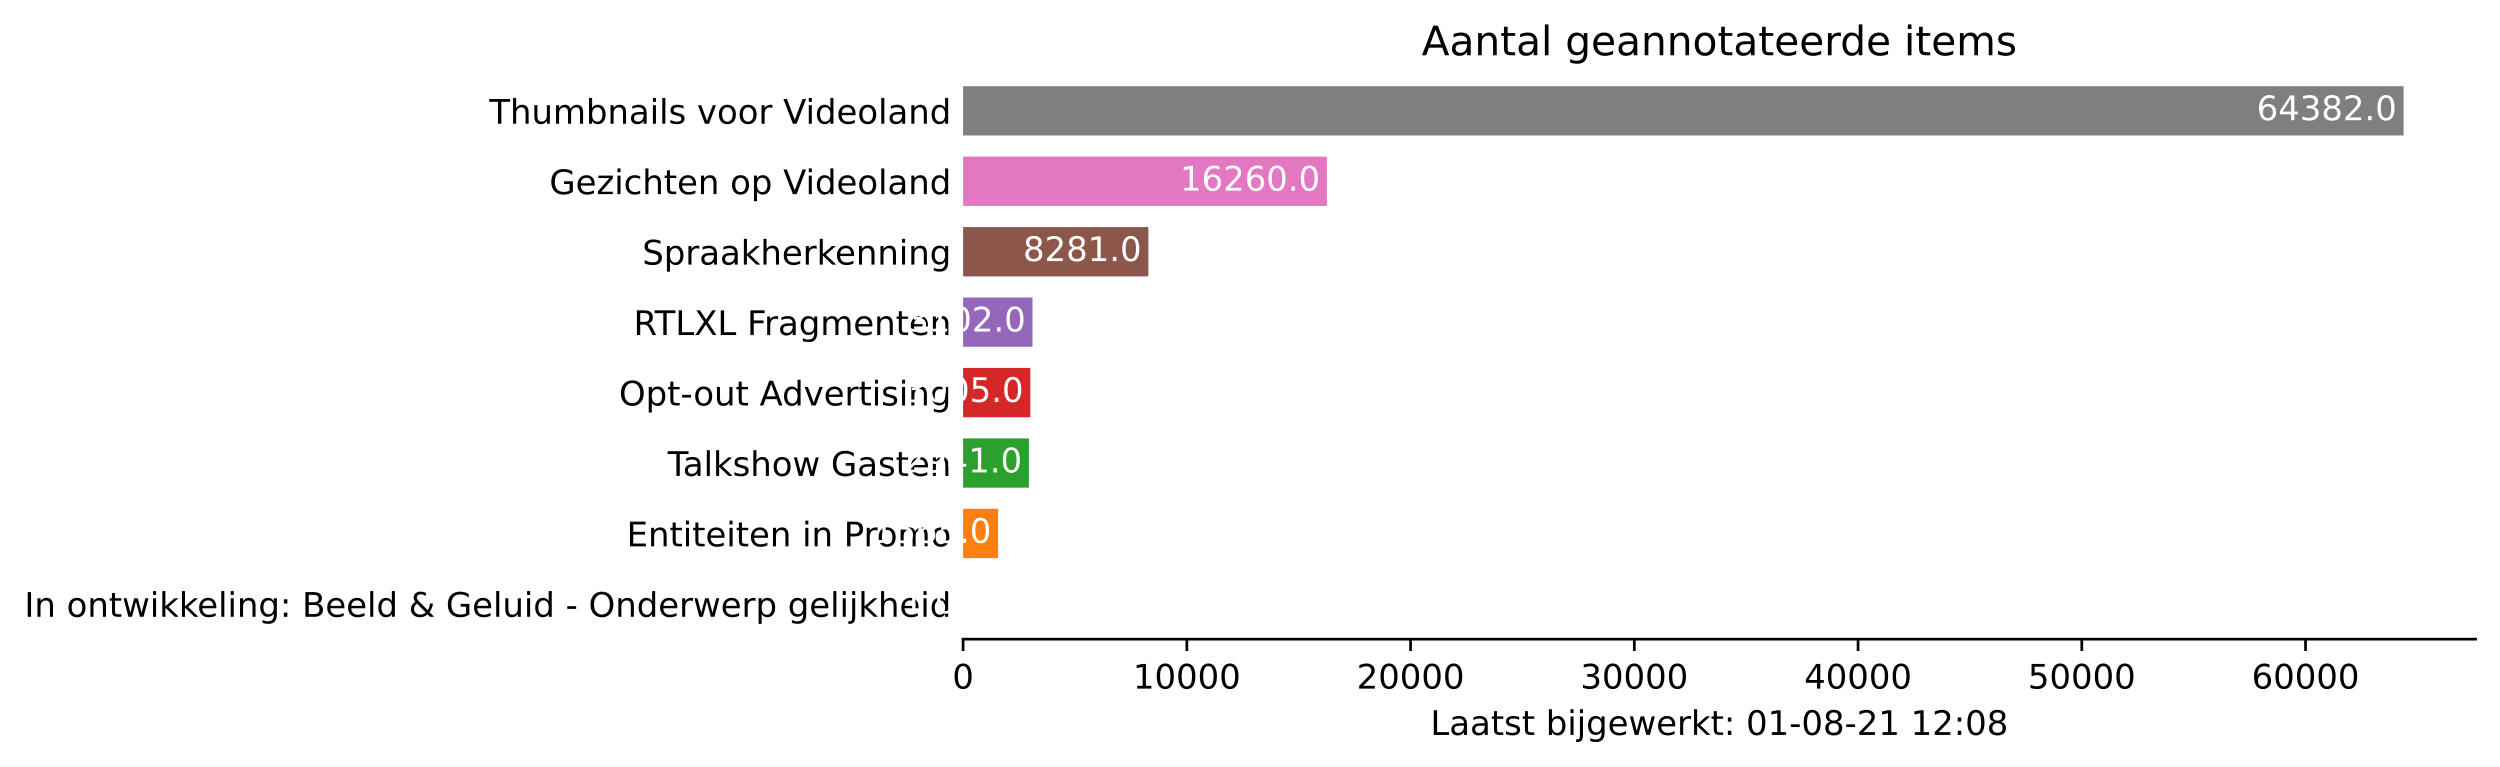
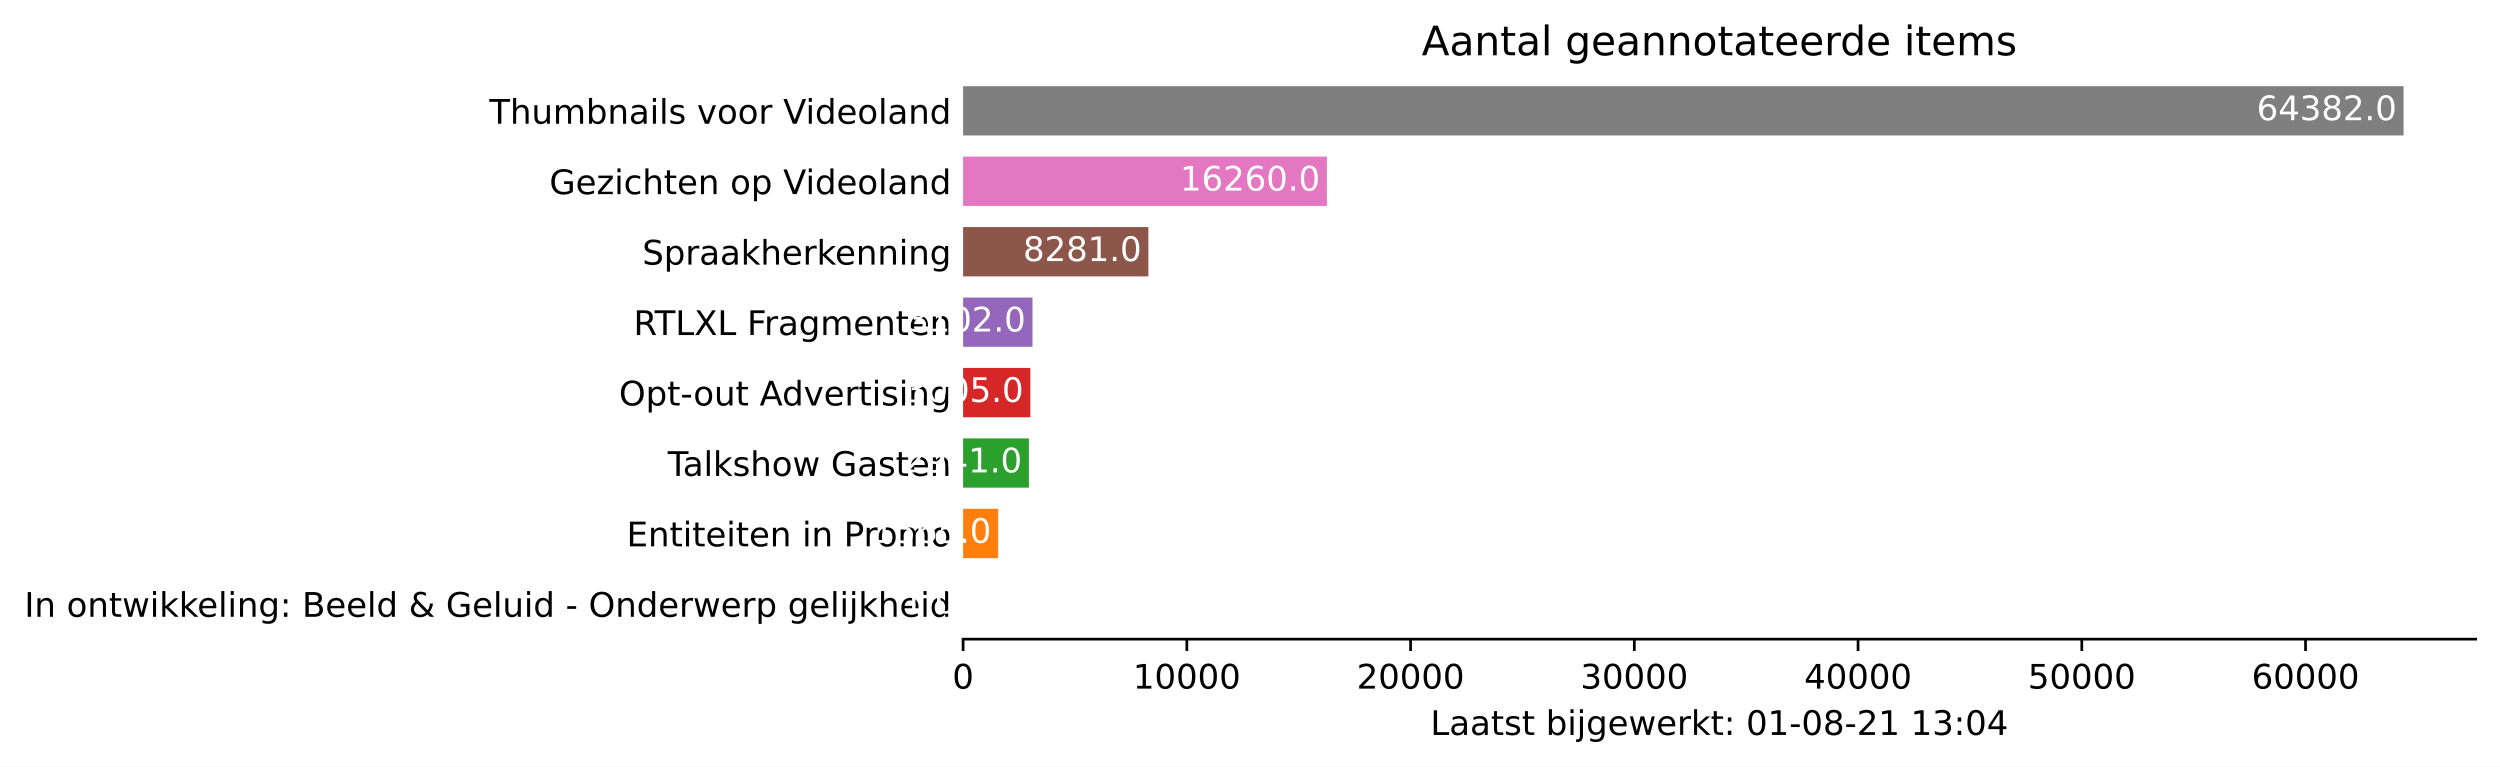
<svg xmlns="http://www.w3.org/2000/svg" xmlns:xlink="http://www.w3.org/1999/xlink" height="226.194pt" version="1.1" viewBox="0 0 737.85 226.194" width="737.85pt">
  <defs>
    <style type="text/css">*{stroke-linecap:butt;stroke-linejoin:round;}</style>
  </defs>
  <g id="figure_1">
    <g id="patch_1">
      <path d="M 0 226.194  L 737.85 226.194  L 737.85 0  L 0 0  z " style="fill:#ffffff;" />
    </g>
    <g id="axes_1">
      <g id="patch_2">
        <path d="M 284.25 188.638  L 730.65 188.638  L 730.65 22.318  L 284.25 22.318  z " style="fill:#ffffff;" />
      </g>
      <g id="patch_3">
-         <path clip-path="url(#p25b340bbda)" d="M 284.25 185.52  L 284.257 185.52  L 284.257 170.967  L 284.25 170.967  z " style="fill:#1f77b4;" />
+         <path clip-path="url(#pe5e21122a7)" d="M 284.25 185.52  L 284.257 185.52  L 284.257 170.967  L 284.25 170.967  z " style="fill:#1f77b4;" />
      </g>
      <g id="patch_4">
-         <path clip-path="url(#p25b340bbda)" d="M 284.25 164.73  L 294.584 164.73  L 294.584 150.177  L 284.25 150.177  z " style="fill:#ff7f0e;" />
+         <path clip-path="url(#pe5e21122a7)" d="M 284.25 164.73  L 294.584 164.73  L 294.584 150.177  L 284.25 150.177  z " style="fill:#ff7f0e;" />
      </g>
      <g id="patch_5">
-         <path clip-path="url(#p25b340bbda)" d="M 284.25 143.94  L 303.671 143.94  L 303.671 129.387  L 284.25 129.387  z " style="fill:#2ca02c;" />
+         <path clip-path="url(#pe5e21122a7)" d="M 284.25 143.94  L 303.671 143.94  L 303.671 129.387  L 284.25 129.387  z " style="fill:#2ca02c;" />
      </g>
      <g id="patch_6">
-         <path clip-path="url(#p25b340bbda)" d="M 284.25 123.15  L 304.093 123.15  L 304.093 108.597  L 284.25 108.597  z " style="fill:#d62728;" />
+         <path clip-path="url(#pe5e21122a7)" d="M 284.25 123.15  L 304.093 123.15  L 304.093 108.597  L 284.25 108.597  z " style="fill:#d62728;" />
      </g>
      <g id="patch_7">
-         <path clip-path="url(#p25b340bbda)" d="M 284.25 102.36  L 304.734 102.36  L 304.734 87.807  L 284.25 87.807  z " style="fill:#9467bd;" />
+         <path clip-path="url(#pe5e21122a7)" d="M 284.25 102.36  L 304.734 102.36  L 304.734 87.807  L 284.25 87.807  z " style="fill:#9467bd;" />
      </g>
      <g id="patch_8">
-         <path clip-path="url(#p25b340bbda)" d="M 284.25 81.57  L 338.933 81.57  L 338.933 67.017  L 284.25 67.017  z " style="fill:#8c564b;" />
+         <path clip-path="url(#pe5e21122a7)" d="M 284.25 81.57  L 338.933 81.57  L 338.933 67.017  L 284.25 67.017  z " style="fill:#8c564b;" />
      </g>
      <g id="patch_9">
-         <path clip-path="url(#p25b340bbda)" d="M 284.25 60.78  L 391.622 60.78  L 391.622 46.227  L 284.25 46.227  z " style="fill:#e377c2;" />
+         <path clip-path="url(#pe5e21122a7)" d="M 284.25 60.78  L 391.622 60.78  L 391.622 46.227  L 284.25 46.227  z " style="fill:#e377c2;" />
      </g>
      <g id="patch_10">
-         <path clip-path="url(#p25b340bbda)" d="M 284.25 39.99  L 709.393 39.99  L 709.393 25.437  L 284.25 25.437  z " style="fill:#7f7f7f;" />
+         <path clip-path="url(#pe5e21122a7)" d="M 284.25 39.99  L 709.393 39.99  L 709.393 25.437  L 284.25 25.437  z " style="fill:#7f7f7f;" />
      </g>
      <g id="matplotlib.axis_1">
        <g id="xtick_1">
          <g id="line2d_1">
            <defs>
-               <path d="M 0 0  L 0 3.5  " id="mffc48b42b0" style="stroke:#000000;stroke-width:0.8;" />
+               <path d="M 0 0  L 0 3.5  " id="m452750d506" style="stroke:#000000;stroke-width:0.8;" />
            </defs>
            <g>
-               <use style="stroke:#000000;stroke-width:0.8;" x="284.25" xlink:href="#mffc48b42b0" y="188.638" />
+               <use style="stroke:#000000;stroke-width:0.8;" x="284.25" xlink:href="#m452750d506" y="188.638" />
            </g>
          </g>
          <g id="text_1">
            <g transform="translate(281.0688 203.2366)scale(0.1 -0.1)">
              <defs>
                <path d="M 2034 4250  Q 1547 4250 1301 3770  Q 1056 3291 1056 2328  Q 1056 1369 1301 889  Q 1547 409 2034 409  Q 2525 409 2770 889  Q 3016 1369 3016 2328  Q 3016 3291 2770 3770  Q 2525 4250 2034 4250  z M 2034 4750  Q 2819 4750 3233 4129  Q 3647 3509 3647 2328  Q 3647 1150 3233 529  Q 2819 -91 2034 -91  Q 1250 -91 836 529  Q 422 1150 422 2328  Q 422 3509 836 4129  Q 1250 4750 2034 4750  z " id="DejaVuSans-30" transform="scale(0.015625)" />
              </defs>
              <use xlink:href="#DejaVuSans-30" />
            </g>
          </g>
        </g>
        <g id="xtick_2">
          <g id="line2d_2">
            <g>
-               <use style="stroke:#000000;stroke-width:0.8;" x="350.284" xlink:href="#mffc48b42b0" y="188.638" />
+               <use style="stroke:#000000;stroke-width:0.8;" x="350.284" xlink:href="#m452750d506" y="188.638" />
            </g>
          </g>
          <g id="text_2">
            <g transform="translate(334.3782 203.2366)scale(0.1 -0.1)">
              <defs>
                <path d="M 794 531  L 1825 531  L 1825 4091  L 703 3866  L 703 4441  L 1819 4666  L 2450 4666  L 2450 531  L 3481 531  L 3481 0  L 794 0  L 794 531  z " id="DejaVuSans-31" transform="scale(0.015625)" />
              </defs>
              <use xlink:href="#DejaVuSans-31" />
              <use x="63.623" xlink:href="#DejaVuSans-30" />
              <use x="127.246" xlink:href="#DejaVuSans-30" />
              <use x="190.869" xlink:href="#DejaVuSans-30" />
              <use x="254.492" xlink:href="#DejaVuSans-30" />
            </g>
          </g>
        </g>
        <g id="xtick_3">
          <g id="line2d_3">
            <g>
-               <use style="stroke:#000000;stroke-width:0.8;" x="416.319" xlink:href="#mffc48b42b0" y="188.638" />
+               <use style="stroke:#000000;stroke-width:0.8;" x="416.319" xlink:href="#m452750d506" y="188.638" />
            </g>
          </g>
          <g id="text_3">
            <g transform="translate(400.4126 203.2366)scale(0.1 -0.1)">
              <defs>
                <path d="M 1228 531  L 3431 531  L 3431 0  L 469 0  L 469 531  Q 828 903 1448 1529  Q 2069 2156 2228 2338  Q 2531 2678 2651 2914  Q 2772 3150 2772 3378  Q 2772 3750 2511 3984  Q 2250 4219 1831 4219  Q 1534 4219 1204 4116  Q 875 4013 500 3803  L 500 4441  Q 881 4594 1212 4672  Q 1544 4750 1819 4750  Q 2544 4750 2975 4387  Q 3406 4025 3406 3419  Q 3406 3131 3298 2873  Q 3191 2616 2906 2266  Q 2828 2175 2409 1742  Q 1991 1309 1228 531  z " id="DejaVuSans-32" transform="scale(0.015625)" />
              </defs>
              <use xlink:href="#DejaVuSans-32" />
              <use x="63.623" xlink:href="#DejaVuSans-30" />
              <use x="127.246" xlink:href="#DejaVuSans-30" />
              <use x="190.869" xlink:href="#DejaVuSans-30" />
              <use x="254.492" xlink:href="#DejaVuSans-30" />
            </g>
          </g>
        </g>
        <g id="xtick_4">
          <g id="line2d_4">
            <g>
-               <use style="stroke:#000000;stroke-width:0.8;" x="482.353" xlink:href="#mffc48b42b0" y="188.638" />
+               <use style="stroke:#000000;stroke-width:0.8;" x="482.353" xlink:href="#m452750d506" y="188.638" />
            </g>
          </g>
          <g id="text_4">
            <g transform="translate(466.447 203.2366)scale(0.1 -0.1)">
              <defs>
                <path d="M 2597 2516  Q 3050 2419 3304 2112  Q 3559 1806 3559 1356  Q 3559 666 3084 287  Q 2609 -91 1734 -91  Q 1441 -91 1130 -33  Q 819 25 488 141  L 488 750  Q 750 597 1062 519  Q 1375 441 1716 441  Q 2309 441 2620 675  Q 2931 909 2931 1356  Q 2931 1769 2642 2001  Q 2353 2234 1838 2234  L 1294 2234  L 1294 2753  L 1863 2753  Q 2328 2753 2575 2939  Q 2822 3125 2822 3475  Q 2822 3834 2567 4026  Q 2313 4219 1838 4219  Q 1578 4219 1281 4162  Q 984 4106 628 3988  L 628 4550  Q 988 4650 1302 4700  Q 1616 4750 1894 4750  Q 2613 4750 3031 4423  Q 3450 4097 3450 3541  Q 3450 3153 3228 2886  Q 3006 2619 2597 2516  z " id="DejaVuSans-33" transform="scale(0.015625)" />
              </defs>
              <use xlink:href="#DejaVuSans-33" />
              <use x="63.623" xlink:href="#DejaVuSans-30" />
              <use x="127.246" xlink:href="#DejaVuSans-30" />
              <use x="190.869" xlink:href="#DejaVuSans-30" />
              <use x="254.492" xlink:href="#DejaVuSans-30" />
            </g>
          </g>
        </g>
        <g id="xtick_5">
          <g id="line2d_5">
            <g>
-               <use style="stroke:#000000;stroke-width:0.8;" x="548.388" xlink:href="#mffc48b42b0" y="188.638" />
+               <use style="stroke:#000000;stroke-width:0.8;" x="548.388" xlink:href="#m452750d506" y="188.638" />
            </g>
          </g>
          <g id="text_5">
            <g transform="translate(532.4815 203.2366)scale(0.1 -0.1)">
              <defs>
                <path d="M 2419 4116  L 825 1625  L 2419 1625  L 2419 4116  z M 2253 4666  L 3047 4666  L 3047 1625  L 3713 1625  L 3713 1100  L 3047 1100  L 3047 0  L 2419 0  L 2419 1100  L 313 1100  L 313 1709  L 2253 4666  z " id="DejaVuSans-34" transform="scale(0.015625)" />
              </defs>
              <use xlink:href="#DejaVuSans-34" />
              <use x="63.623" xlink:href="#DejaVuSans-30" />
              <use x="127.246" xlink:href="#DejaVuSans-30" />
              <use x="190.869" xlink:href="#DejaVuSans-30" />
              <use x="254.492" xlink:href="#DejaVuSans-30" />
            </g>
          </g>
        </g>
        <g id="xtick_6">
          <g id="line2d_6">
            <g>
-               <use style="stroke:#000000;stroke-width:0.8;" x="614.422" xlink:href="#mffc48b42b0" y="188.638" />
+               <use style="stroke:#000000;stroke-width:0.8;" x="614.422" xlink:href="#m452750d506" y="188.638" />
            </g>
          </g>
          <g id="text_6">
            <g transform="translate(598.5159 203.2366)scale(0.1 -0.1)">
              <defs>
                <path d="M 691 4666  L 3169 4666  L 3169 4134  L 1269 4134  L 1269 2991  Q 1406 3038 1543 3061  Q 1681 3084 1819 3084  Q 2600 3084 3056 2656  Q 3513 2228 3513 1497  Q 3513 744 3044 326  Q 2575 -91 1722 -91  Q 1428 -91 1123 -41  Q 819 9 494 109  L 494 744  Q 775 591 1075 516  Q 1375 441 1709 441  Q 2250 441 2565 725  Q 2881 1009 2881 1497  Q 2881 1984 2565 2268  Q 2250 2553 1709 2553  Q 1456 2553 1204 2497  Q 953 2441 691 2322  L 691 4666  z " id="DejaVuSans-35" transform="scale(0.015625)" />
              </defs>
              <use xlink:href="#DejaVuSans-35" />
              <use x="63.623" xlink:href="#DejaVuSans-30" />
              <use x="127.246" xlink:href="#DejaVuSans-30" />
              <use x="190.869" xlink:href="#DejaVuSans-30" />
              <use x="254.492" xlink:href="#DejaVuSans-30" />
            </g>
          </g>
        </g>
        <g id="xtick_7">
          <g id="line2d_7">
            <g>
-               <use style="stroke:#000000;stroke-width:0.8;" x="680.457" xlink:href="#mffc48b42b0" y="188.638" />
+               <use style="stroke:#000000;stroke-width:0.8;" x="680.457" xlink:href="#m452750d506" y="188.638" />
            </g>
          </g>
          <g id="text_7">
            <g transform="translate(664.5503 203.2366)scale(0.1 -0.1)">
              <defs>
                <path d="M 2113 2584  Q 1688 2584 1439 2293  Q 1191 2003 1191 1497  Q 1191 994 1439 701  Q 1688 409 2113 409  Q 2538 409 2786 701  Q 3034 994 3034 1497  Q 3034 2003 2786 2293  Q 2538 2584 2113 2584  z M 3366 4563  L 3366 3988  Q 3128 4100 2886 4159  Q 2644 4219 2406 4219  Q 1781 4219 1451 3797  Q 1122 3375 1075 2522  Q 1259 2794 1537 2939  Q 1816 3084 2150 3084  Q 2853 3084 3261 2657  Q 3669 2231 3669 1497  Q 3669 778 3244 343  Q 2819 -91 2113 -91  Q 1303 -91 875 529  Q 447 1150 447 2328  Q 447 3434 972 4092  Q 1497 4750 2381 4750  Q 2619 4750 2861 4703  Q 3103 4656 3366 4563  z " id="DejaVuSans-36" transform="scale(0.015625)" />
              </defs>
              <use xlink:href="#DejaVuSans-36" />
              <use x="63.623" xlink:href="#DejaVuSans-30" />
              <use x="127.246" xlink:href="#DejaVuSans-30" />
              <use x="190.869" xlink:href="#DejaVuSans-30" />
              <use x="254.492" xlink:href="#DejaVuSans-30" />
            </g>
          </g>
        </g>
        <g id="text_8">
          <g transform="translate(422.175 216.9147)scale(0.1 -0.1)">
            <defs>
              <path d="M 628 4666  L 1259 4666  L 1259 531  L 3531 531  L 3531 0  L 628 0  L 628 4666  z " id="DejaVuSans-4c" transform="scale(0.015625)" />
              <path d="M 2194 1759  Q 1497 1759 1228 1600  Q 959 1441 959 1056  Q 959 750 1161 570  Q 1363 391 1709 391  Q 2188 391 2477 730  Q 2766 1069 2766 1631  L 2766 1759  L 2194 1759  z M 3341 1997  L 3341 0  L 2766 0  L 2766 531  Q 2569 213 2275 61  Q 1981 -91 1556 -91  Q 1019 -91 701 211  Q 384 513 384 1019  Q 384 1609 779 1909  Q 1175 2209 1959 2209  L 2766 2209  L 2766 2266  Q 2766 2663 2505 2880  Q 2244 3097 1772 3097  Q 1472 3097 1187 3025  Q 903 2953 641 2809  L 641 3341  Q 956 3463 1253 3523  Q 1550 3584 1831 3584  Q 2591 3584 2966 3190  Q 3341 2797 3341 1997  z " id="DejaVuSans-61" transform="scale(0.015625)" />
              <path d="M 1172 4494  L 1172 3500  L 2356 3500  L 2356 3053  L 1172 3053  L 1172 1153  Q 1172 725 1289 603  Q 1406 481 1766 481  L 2356 481  L 2356 0  L 1766 0  Q 1100 0 847 248  Q 594 497 594 1153  L 594 3053  L 172 3053  L 172 3500  L 594 3500  L 594 4494  L 1172 4494  z " id="DejaVuSans-74" transform="scale(0.015625)" />
              <path d="M 2834 3397  L 2834 2853  Q 2591 2978 2328 3040  Q 2066 3103 1784 3103  Q 1356 3103 1142 2972  Q 928 2841 928 2578  Q 928 2378 1081 2264  Q 1234 2150 1697 2047  L 1894 2003  Q 2506 1872 2764 1633  Q 3022 1394 3022 966  Q 3022 478 2636 193  Q 2250 -91 1575 -91  Q 1294 -91 989 -36  Q 684 19 347 128  L 347 722  Q 666 556 975 473  Q 1284 391 1588 391  Q 1994 391 2212 530  Q 2431 669 2431 922  Q 2431 1156 2273 1281  Q 2116 1406 1581 1522  L 1381 1569  Q 847 1681 609 1914  Q 372 2147 372 2553  Q 372 3047 722 3315  Q 1072 3584 1716 3584  Q 2034 3584 2315 3537  Q 2597 3491 2834 3397  z " id="DejaVuSans-73" transform="scale(0.015625)" />
              <path id="DejaVuSans-20" transform="scale(0.015625)" />
              <path d="M 3116 1747  Q 3116 2381 2855 2742  Q 2594 3103 2138 3103  Q 1681 3103 1420 2742  Q 1159 2381 1159 1747  Q 1159 1113 1420 752  Q 1681 391 2138 391  Q 2594 391 2855 752  Q 3116 1113 3116 1747  z M 1159 2969  Q 1341 3281 1617 3432  Q 1894 3584 2278 3584  Q 2916 3584 3314 3078  Q 3713 2572 3713 1747  Q 3713 922 3314 415  Q 2916 -91 2278 -91  Q 1894 -91 1617 61  Q 1341 213 1159 525  L 1159 0  L 581 0  L 581 4863  L 1159 4863  L 1159 2969  z " id="DejaVuSans-62" transform="scale(0.015625)" />
              <path d="M 603 3500  L 1178 3500  L 1178 0  L 603 0  L 603 3500  z M 603 4863  L 1178 4863  L 1178 4134  L 603 4134  L 603 4863  z " id="DejaVuSans-69" transform="scale(0.015625)" />
              <path d="M 603 3500  L 1178 3500  L 1178 -63  Q 1178 -731 923 -1031  Q 669 -1331 103 -1331  L -116 -1331  L -116 -844  L 38 -844  Q 366 -844 484 -692  Q 603 -541 603 -63  L 603 3500  z M 603 4863  L 1178 4863  L 1178 4134  L 603 4134  L 603 4863  z " id="DejaVuSans-6a" transform="scale(0.015625)" />
              <path d="M 2906 1791  Q 2906 2416 2648 2759  Q 2391 3103 1925 3103  Q 1463 3103 1205 2759  Q 947 2416 947 1791  Q 947 1169 1205 825  Q 1463 481 1925 481  Q 2391 481 2648 825  Q 2906 1169 2906 1791  z M 3481 434  Q 3481 -459 3084 -895  Q 2688 -1331 1869 -1331  Q 1566 -1331 1297 -1286  Q 1028 -1241 775 -1147  L 775 -588  Q 1028 -725 1275 -790  Q 1522 -856 1778 -856  Q 2344 -856 2625 -561  Q 2906 -266 2906 331  L 2906 616  Q 2728 306 2450 153  Q 2172 0 1784 0  Q 1141 0 747 490  Q 353 981 353 1791  Q 353 2603 747 3093  Q 1141 3584 1784 3584  Q 2172 3584 2450 3431  Q 2728 3278 2906 2969  L 2906 3500  L 3481 3500  L 3481 434  z " id="DejaVuSans-67" transform="scale(0.015625)" />
              <path d="M 3597 1894  L 3597 1613  L 953 1613  Q 991 1019 1311 708  Q 1631 397 2203 397  Q 2534 397 2845 478  Q 3156 559 3463 722  L 3463 178  Q 3153 47 2828 -22  Q 2503 -91 2169 -91  Q 1331 -91 842 396  Q 353 884 353 1716  Q 353 2575 817 3079  Q 1281 3584 2069 3584  Q 2775 3584 3186 3129  Q 3597 2675 3597 1894  z M 3022 2063  Q 3016 2534 2758 2815  Q 2500 3097 2075 3097  Q 1594 3097 1305 2825  Q 1016 2553 972 2059  L 3022 2063  z " id="DejaVuSans-65" transform="scale(0.015625)" />
              <path d="M 269 3500  L 844 3500  L 1563 769  L 2278 3500  L 2956 3500  L 3675 769  L 4391 3500  L 4966 3500  L 4050 0  L 3372 0  L 2619 2869  L 1863 0  L 1184 0  L 269 3500  z " id="DejaVuSans-77" transform="scale(0.015625)" />
              <path d="M 2631 2963  Q 2534 3019 2420 3045  Q 2306 3072 2169 3072  Q 1681 3072 1420 2755  Q 1159 2438 1159 1844  L 1159 0  L 581 0  L 581 3500  L 1159 3500  L 1159 2956  Q 1341 3275 1631 3429  Q 1922 3584 2338 3584  Q 2397 3584 2469 3576  Q 2541 3569 2628 3553  L 2631 2963  z " id="DejaVuSans-72" transform="scale(0.015625)" />
              <path d="M 581 4863  L 1159 4863  L 1159 1991  L 2875 3500  L 3609 3500  L 1753 1863  L 3688 0  L 2938 0  L 1159 1709  L 1159 0  L 581 0  L 581 4863  z " id="DejaVuSans-6b" transform="scale(0.015625)" />
              <path d="M 750 794  L 1409 794  L 1409 0  L 750 0  L 750 794  z M 750 3309  L 1409 3309  L 1409 2516  L 750 2516  L 750 3309  z " id="DejaVuSans-3a" transform="scale(0.015625)" />
              <path d="M 313 2009  L 1997 2009  L 1997 1497  L 313 1497  L 313 2009  z " id="DejaVuSans-2d" transform="scale(0.015625)" />
              <path d="M 2034 2216  Q 1584 2216 1326 1975  Q 1069 1734 1069 1313  Q 1069 891 1326 650  Q 1584 409 2034 409  Q 2484 409 2743 651  Q 3003 894 3003 1313  Q 3003 1734 2745 1975  Q 2488 2216 2034 2216  z M 1403 2484  Q 997 2584 770 2862  Q 544 3141 544 3541  Q 544 4100 942 4425  Q 1341 4750 2034 4750  Q 2731 4750 3128 4425  Q 3525 4100 3525 3541  Q 3525 3141 3298 2862  Q 3072 2584 2669 2484  Q 3125 2378 3379 2068  Q 3634 1759 3634 1313  Q 3634 634 3220 271  Q 2806 -91 2034 -91  Q 1263 -91 848 271  Q 434 634 434 1313  Q 434 1759 690 2068  Q 947 2378 1403 2484  z M 1172 3481  Q 1172 3119 1398 2916  Q 1625 2713 2034 2713  Q 2441 2713 2670 2916  Q 2900 3119 2900 3481  Q 2900 3844 2670 4047  Q 2441 4250 2034 4250  Q 1625 4250 1398 4047  Q 1172 3844 1172 3481  z " id="DejaVuSans-38" transform="scale(0.015625)" />
            </defs>
            <use xlink:href="#DejaVuSans-4c" />
            <use x="55.713" xlink:href="#DejaVuSans-61" />
            <use x="116.992" xlink:href="#DejaVuSans-61" />
            <use x="178.271" xlink:href="#DejaVuSans-74" />
            <use x="217.48" xlink:href="#DejaVuSans-73" />
            <use x="269.58" xlink:href="#DejaVuSans-74" />
            <use x="308.789" xlink:href="#DejaVuSans-20" />
            <use x="340.576" xlink:href="#DejaVuSans-62" />
            <use x="404.053" xlink:href="#DejaVuSans-69" />
            <use x="431.836" xlink:href="#DejaVuSans-6a" />
            <use x="459.619" xlink:href="#DejaVuSans-67" />
            <use x="523.096" xlink:href="#DejaVuSans-65" />
            <use x="584.619" xlink:href="#DejaVuSans-77" />
            <use x="666.406" xlink:href="#DejaVuSans-65" />
            <use x="727.93" xlink:href="#DejaVuSans-72" />
            <use x="769.043" xlink:href="#DejaVuSans-6b" />
            <use x="826.953" xlink:href="#DejaVuSans-74" />
            <use x="866.162" xlink:href="#DejaVuSans-3a" />
            <use x="899.854" xlink:href="#DejaVuSans-20" />
            <use x="931.641" xlink:href="#DejaVuSans-30" />
            <use x="995.264" xlink:href="#DejaVuSans-31" />
            <use x="1058.887" xlink:href="#DejaVuSans-2d" />
            <use x="1094.971" xlink:href="#DejaVuSans-30" />
            <use x="1158.594" xlink:href="#DejaVuSans-38" />
            <use x="1222.217" xlink:href="#DejaVuSans-2d" />
            <use x="1258.301" xlink:href="#DejaVuSans-32" />
            <use x="1321.924" xlink:href="#DejaVuSans-31" />
            <use x="1385.547" xlink:href="#DejaVuSans-20" />
            <use x="1417.334" xlink:href="#DejaVuSans-31" />
-             <use x="1480.957" xlink:href="#DejaVuSans-32" />
+             <use x="1480.957" xlink:href="#DejaVuSans-33" />
            <use x="1544.58" xlink:href="#DejaVuSans-3a" />
            <use x="1578.271" xlink:href="#DejaVuSans-30" />
-             <use x="1641.895" xlink:href="#DejaVuSans-38" />
+             <use x="1641.895" xlink:href="#DejaVuSans-34" />
          </g>
        </g>
      </g>
      <g id="matplotlib.axis_2">
        <g id="ytick_1">
          <g id="line2d_8" />
          <g id="text_9">
            <g transform="translate(7.2 182.0423)scale(0.1 -0.1)">
              <defs>
                <path d="M 628 4666  L 1259 4666  L 1259 0  L 628 0  L 628 4666  z " id="DejaVuSans-49" transform="scale(0.015625)" />
                <path d="M 3513 2113  L 3513 0  L 2938 0  L 2938 2094  Q 2938 2591 2744 2837  Q 2550 3084 2163 3084  Q 1697 3084 1428 2787  Q 1159 2491 1159 1978  L 1159 0  L 581 0  L 581 3500  L 1159 3500  L 1159 2956  Q 1366 3272 1645 3428  Q 1925 3584 2291 3584  Q 2894 3584 3203 3211  Q 3513 2838 3513 2113  z " id="DejaVuSans-6e" transform="scale(0.015625)" />
                <path d="M 1959 3097  Q 1497 3097 1228 2736  Q 959 2375 959 1747  Q 959 1119 1226 758  Q 1494 397 1959 397  Q 2419 397 2687 759  Q 2956 1122 2956 1747  Q 2956 2369 2687 2733  Q 2419 3097 1959 3097  z M 1959 3584  Q 2709 3584 3137 3096  Q 3566 2609 3566 1747  Q 3566 888 3137 398  Q 2709 -91 1959 -91  Q 1206 -91 779 398  Q 353 888 353 1747  Q 353 2609 779 3096  Q 1206 3584 1959 3584  z " id="DejaVuSans-6f" transform="scale(0.015625)" />
                <path d="M 603 4863  L 1178 4863  L 1178 0  L 603 0  L 603 4863  z " id="DejaVuSans-6c" transform="scale(0.015625)" />
                <path d="M 1259 2228  L 1259 519  L 2272 519  Q 2781 519 3026 730  Q 3272 941 3272 1375  Q 3272 1813 3026 2020  Q 2781 2228 2272 2228  L 1259 2228  z M 1259 4147  L 1259 2741  L 2194 2741  Q 2656 2741 2882 2914  Q 3109 3088 3109 3444  Q 3109 3797 2882 3972  Q 2656 4147 2194 4147  L 1259 4147  z M 628 4666  L 2241 4666  Q 2963 4666 3353 4366  Q 3744 4066 3744 3513  Q 3744 3084 3544 2831  Q 3344 2578 2956 2516  Q 3422 2416 3680 2098  Q 3938 1781 3938 1306  Q 3938 681 3513 340  Q 3088 0 2303 0  L 628 0  L 628 4666  z " id="DejaVuSans-42" transform="scale(0.015625)" />
                <path d="M 2906 2969  L 2906 4863  L 3481 4863  L 3481 0  L 2906 0  L 2906 525  Q 2725 213 2448 61  Q 2172 -91 1784 -91  Q 1150 -91 751 415  Q 353 922 353 1747  Q 353 2572 751 3078  Q 1150 3584 1784 3584  Q 2172 3584 2448 3432  Q 2725 3281 2906 2969  z M 947 1747  Q 947 1113 1208 752  Q 1469 391 1925 391  Q 2381 391 2643 752  Q 2906 1113 2906 1747  Q 2906 2381 2643 2742  Q 2381 3103 1925 3103  Q 1469 3103 1208 2742  Q 947 2381 947 1747  z " id="DejaVuSans-64" transform="scale(0.015625)" />
                <path d="M 1556 2509  Q 1272 2256 1139 2004  Q 1006 1753 1006 1478  Q 1006 1022 1337 719  Q 1669 416 2169 416  Q 2466 416 2725 514  Q 2984 613 3213 813  L 1556 2509  z M 1997 2859  L 3584 1234  Q 3769 1513 3872 1830  Q 3975 2147 3994 2503  L 4575 2503  Q 4538 2091 4375 1687  Q 4213 1284 3922 891  L 4794 0  L 4006 0  L 3559 459  Q 3234 181 2878 45  Q 2522 -91 2113 -91  Q 1359 -91 881 339  Q 403 769 403 1441  Q 403 1841 612 2192  Q 822 2544 1241 2853  Q 1091 3050 1012 3245  Q 934 3441 934 3628  Q 934 4134 1281 4442  Q 1628 4750 2203 4750  Q 2463 4750 2720 4694  Q 2978 4638 3244 4525  L 3244 3956  Q 2972 4103 2725 4179  Q 2478 4256 2266 4256  Q 1938 4256 1733 4082  Q 1528 3909 1528 3634  Q 1528 3475 1620 3314  Q 1713 3153 1997 2859  z " id="DejaVuSans-26" transform="scale(0.015625)" />
                <path d="M 3809 666  L 3809 1919  L 2778 1919  L 2778 2438  L 4434 2438  L 4434 434  Q 4069 175 3628 42  Q 3188 -91 2688 -91  Q 1594 -91 976 548  Q 359 1188 359 2328  Q 359 3472 976 4111  Q 1594 4750 2688 4750  Q 3144 4750 3555 4637  Q 3966 4525 4313 4306  L 4313 3634  Q 3963 3931 3569 4081  Q 3175 4231 2741 4231  Q 1884 4231 1454 3753  Q 1025 3275 1025 2328  Q 1025 1384 1454 906  Q 1884 428 2741 428  Q 3075 428 3337 486  Q 3600 544 3809 666  z " id="DejaVuSans-47" transform="scale(0.015625)" />
                <path d="M 544 1381  L 544 3500  L 1119 3500  L 1119 1403  Q 1119 906 1312 657  Q 1506 409 1894 409  Q 2359 409 2629 706  Q 2900 1003 2900 1516  L 2900 3500  L 3475 3500  L 3475 0  L 2900 0  L 2900 538  Q 2691 219 2414 64  Q 2138 -91 1772 -91  Q 1169 -91 856 284  Q 544 659 544 1381  z M 1991 3584  L 1991 3584  z " id="DejaVuSans-75" transform="scale(0.015625)" />
                <path d="M 2522 4238  Q 1834 4238 1429 3725  Q 1025 3213 1025 2328  Q 1025 1447 1429 934  Q 1834 422 2522 422  Q 3209 422 3611 934  Q 4013 1447 4013 2328  Q 4013 3213 3611 3725  Q 3209 4238 2522 4238  z M 2522 4750  Q 3503 4750 4090 4092  Q 4678 3434 4678 2328  Q 4678 1225 4090 567  Q 3503 -91 2522 -91  Q 1538 -91 948 565  Q 359 1222 359 2328  Q 359 3434 948 4092  Q 1538 4750 2522 4750  z " id="DejaVuSans-4f" transform="scale(0.015625)" />
                <path d="M 1159 525  L 1159 -1331  L 581 -1331  L 581 3500  L 1159 3500  L 1159 2969  Q 1341 3281 1617 3432  Q 1894 3584 2278 3584  Q 2916 3584 3314 3078  Q 3713 2572 3713 1747  Q 3713 922 3314 415  Q 2916 -91 2278 -91  Q 1894 -91 1617 61  Q 1341 213 1159 525  z M 3116 1747  Q 3116 2381 2855 2742  Q 2594 3103 2138 3103  Q 1681 3103 1420 2742  Q 1159 2381 1159 1747  Q 1159 1113 1420 752  Q 1681 391 2138 391  Q 2594 391 2855 752  Q 3116 1113 3116 1747  z " id="DejaVuSans-70" transform="scale(0.015625)" />
                <path d="M 3513 2113  L 3513 0  L 2938 0  L 2938 2094  Q 2938 2591 2744 2837  Q 2550 3084 2163 3084  Q 1697 3084 1428 2787  Q 1159 2491 1159 1978  L 1159 0  L 581 0  L 581 4863  L 1159 4863  L 1159 2956  Q 1366 3272 1645 3428  Q 1925 3584 2291 3584  Q 2894 3584 3203 3211  Q 3513 2838 3513 2113  z " id="DejaVuSans-68" transform="scale(0.015625)" />
              </defs>
              <use xlink:href="#DejaVuSans-49" />
              <use x="29.492" xlink:href="#DejaVuSans-6e" />
              <use x="92.871" xlink:href="#DejaVuSans-20" />
              <use x="124.658" xlink:href="#DejaVuSans-6f" />
              <use x="185.84" xlink:href="#DejaVuSans-6e" />
              <use x="249.219" xlink:href="#DejaVuSans-74" />
              <use x="288.428" xlink:href="#DejaVuSans-77" />
              <use x="370.215" xlink:href="#DejaVuSans-69" />
              <use x="397.998" xlink:href="#DejaVuSans-6b" />
              <use x="455.908" xlink:href="#DejaVuSans-6b" />
              <use x="510.193" xlink:href="#DejaVuSans-65" />
              <use x="571.717" xlink:href="#DejaVuSans-6c" />
              <use x="599.5" xlink:href="#DejaVuSans-69" />
              <use x="627.283" xlink:href="#DejaVuSans-6e" />
              <use x="690.662" xlink:href="#DejaVuSans-67" />
              <use x="754.139" xlink:href="#DejaVuSans-3a" />
              <use x="787.83" xlink:href="#DejaVuSans-20" />
              <use x="819.617" xlink:href="#DejaVuSans-42" />
              <use x="888.221" xlink:href="#DejaVuSans-65" />
              <use x="949.744" xlink:href="#DejaVuSans-65" />
              <use x="1011.268" xlink:href="#DejaVuSans-6c" />
              <use x="1039.051" xlink:href="#DejaVuSans-64" />
              <use x="1102.527" xlink:href="#DejaVuSans-20" />
              <use x="1134.314" xlink:href="#DejaVuSans-26" />
              <use x="1212.293" xlink:href="#DejaVuSans-20" />
              <use x="1244.08" xlink:href="#DejaVuSans-47" />
              <use x="1321.57" xlink:href="#DejaVuSans-65" />
              <use x="1383.094" xlink:href="#DejaVuSans-6c" />
              <use x="1410.877" xlink:href="#DejaVuSans-75" />
              <use x="1474.256" xlink:href="#DejaVuSans-69" />
              <use x="1502.039" xlink:href="#DejaVuSans-64" />
              <use x="1565.516" xlink:href="#DejaVuSans-20" />
              <use x="1597.303" xlink:href="#DejaVuSans-2d" />
              <use x="1633.387" xlink:href="#DejaVuSans-20" />
              <use x="1665.174" xlink:href="#DejaVuSans-4f" />
              <use x="1743.885" xlink:href="#DejaVuSans-6e" />
              <use x="1807.264" xlink:href="#DejaVuSans-64" />
              <use x="1870.74" xlink:href="#DejaVuSans-65" />
              <use x="1932.264" xlink:href="#DejaVuSans-72" />
              <use x="1973.377" xlink:href="#DejaVuSans-77" />
              <use x="2055.164" xlink:href="#DejaVuSans-65" />
              <use x="2116.688" xlink:href="#DejaVuSans-72" />
              <use x="2157.801" xlink:href="#DejaVuSans-70" />
              <use x="2221.277" xlink:href="#DejaVuSans-20" />
              <use x="2253.064" xlink:href="#DejaVuSans-67" />
              <use x="2316.541" xlink:href="#DejaVuSans-65" />
              <use x="2378.064" xlink:href="#DejaVuSans-6c" />
              <use x="2405.848" xlink:href="#DejaVuSans-69" />
              <use x="2433.631" xlink:href="#DejaVuSans-6a" />
              <use x="2461.414" xlink:href="#DejaVuSans-6b" />
              <use x="2519.324" xlink:href="#DejaVuSans-68" />
              <use x="2582.703" xlink:href="#DejaVuSans-65" />
              <use x="2644.227" xlink:href="#DejaVuSans-69" />
              <use x="2672.01" xlink:href="#DejaVuSans-64" />
            </g>
          </g>
        </g>
        <g id="ytick_2">
          <g id="line2d_9" />
          <g id="text_10">
            <g transform="translate(184.9422 161.2523)scale(0.1 -0.1)">
              <defs>
                <path d="M 628 4666  L 3578 4666  L 3578 4134  L 1259 4134  L 1259 2753  L 3481 2753  L 3481 2222  L 1259 2222  L 1259 531  L 3634 531  L 3634 0  L 628 0  L 628 4666  z " id="DejaVuSans-45" transform="scale(0.015625)" />
                <path d="M 1259 4147  L 1259 2394  L 2053 2394  Q 2494 2394 2734 2622  Q 2975 2850 2975 3272  Q 2975 3691 2734 3919  Q 2494 4147 2053 4147  L 1259 4147  z M 628 4666  L 2053 4666  Q 2838 4666 3239 4311  Q 3641 3956 3641 3272  Q 3641 2581 3239 2228  Q 2838 1875 2053 1875  L 1259 1875  L 1259 0  L 628 0  L 628 4666  z " id="DejaVuSans-50" transform="scale(0.015625)" />
                <path d="M 3328 2828  Q 3544 3216 3844 3400  Q 4144 3584 4550 3584  Q 5097 3584 5394 3201  Q 5691 2819 5691 2113  L 5691 0  L 5113 0  L 5113 2094  Q 5113 2597 4934 2840  Q 4756 3084 4391 3084  Q 3944 3084 3684 2787  Q 3425 2491 3425 1978  L 3425 0  L 2847 0  L 2847 2094  Q 2847 2600 2669 2842  Q 2491 3084 2119 3084  Q 1678 3084 1418 2786  Q 1159 2488 1159 1978  L 1159 0  L 581 0  L 581 3500  L 1159 3500  L 1159 2956  Q 1356 3278 1631 3431  Q 1906 3584 2284 3584  Q 2666 3584 2933 3390  Q 3200 3197 3328 2828  z " id="DejaVuSans-6d" transform="scale(0.015625)" />
              </defs>
              <use xlink:href="#DejaVuSans-45" />
              <use x="63.184" xlink:href="#DejaVuSans-6e" />
              <use x="126.562" xlink:href="#DejaVuSans-74" />
              <use x="165.771" xlink:href="#DejaVuSans-69" />
              <use x="193.555" xlink:href="#DejaVuSans-74" />
              <use x="232.764" xlink:href="#DejaVuSans-65" />
              <use x="294.287" xlink:href="#DejaVuSans-69" />
              <use x="322.07" xlink:href="#DejaVuSans-74" />
              <use x="361.279" xlink:href="#DejaVuSans-65" />
              <use x="422.803" xlink:href="#DejaVuSans-6e" />
              <use x="486.182" xlink:href="#DejaVuSans-20" />
              <use x="517.969" xlink:href="#DejaVuSans-69" />
              <use x="545.752" xlink:href="#DejaVuSans-6e" />
              <use x="609.131" xlink:href="#DejaVuSans-20" />
              <use x="640.918" xlink:href="#DejaVuSans-50" />
              <use x="699.471" xlink:href="#DejaVuSans-72" />
              <use x="738.334" xlink:href="#DejaVuSans-6f" />
              <use x="799.516" xlink:href="#DejaVuSans-6d" />
              <use x="896.928" xlink:href="#DejaVuSans-6f" />
            </g>
          </g>
        </g>
        <g id="ytick_3">
          <g id="line2d_10" />
          <g id="text_11">
            <g transform="translate(197.0766 140.4623)scale(0.1 -0.1)">
              <defs>
                <path d="M -19 4666  L 3928 4666  L 3928 4134  L 2272 4134  L 2272 0  L 1638 0  L 1638 4134  L -19 4134  L -19 4666  z " id="DejaVuSans-54" transform="scale(0.015625)" />
              </defs>
              <use xlink:href="#DejaVuSans-54" />
              <use x="44.584" xlink:href="#DejaVuSans-61" />
              <use x="105.863" xlink:href="#DejaVuSans-6c" />
              <use x="133.646" xlink:href="#DejaVuSans-6b" />
              <use x="191.557" xlink:href="#DejaVuSans-73" />
              <use x="243.656" xlink:href="#DejaVuSans-68" />
              <use x="307.035" xlink:href="#DejaVuSans-6f" />
              <use x="368.217" xlink:href="#DejaVuSans-77" />
              <use x="450.004" xlink:href="#DejaVuSans-20" />
              <use x="481.791" xlink:href="#DejaVuSans-47" />
              <use x="559.281" xlink:href="#DejaVuSans-61" />
              <use x="620.561" xlink:href="#DejaVuSans-73" />
              <use x="672.66" xlink:href="#DejaVuSans-74" />
              <use x="711.869" xlink:href="#DejaVuSans-65" />
              <use x="773.393" xlink:href="#DejaVuSans-6e" />
            </g>
          </g>
        </g>
        <g id="ytick_4">
          <g id="line2d_11" />
          <g id="text_12">
            <g transform="translate(182.6906 119.6723)scale(0.1 -0.1)">
              <defs>
                <path d="M 2188 4044  L 1331 1722  L 3047 1722  L 2188 4044  z M 1831 4666  L 2547 4666  L 4325 0  L 3669 0  L 3244 1197  L 1141 1197  L 716 0  L 50 0  L 1831 4666  z " id="DejaVuSans-41" transform="scale(0.015625)" />
                <path d="M 191 3500  L 800 3500  L 1894 563  L 2988 3500  L 3597 3500  L 2284 0  L 1503 0  L 191 3500  z " id="DejaVuSans-76" transform="scale(0.015625)" />
              </defs>
              <use xlink:href="#DejaVuSans-4f" />
              <use x="78.711" xlink:href="#DejaVuSans-70" />
              <use x="142.188" xlink:href="#DejaVuSans-74" />
              <use x="181.396" xlink:href="#DejaVuSans-2d" />
              <use x="219.355" xlink:href="#DejaVuSans-6f" />
              <use x="280.537" xlink:href="#DejaVuSans-75" />
              <use x="343.916" xlink:href="#DejaVuSans-74" />
              <use x="383.125" xlink:href="#DejaVuSans-20" />
              <use x="414.912" xlink:href="#DejaVuSans-41" />
              <use x="481.57" xlink:href="#DejaVuSans-64" />
              <use x="545.047" xlink:href="#DejaVuSans-76" />
              <use x="604.227" xlink:href="#DejaVuSans-65" />
              <use x="665.75" xlink:href="#DejaVuSans-72" />
              <use x="706.863" xlink:href="#DejaVuSans-74" />
              <use x="746.072" xlink:href="#DejaVuSans-69" />
              <use x="773.855" xlink:href="#DejaVuSans-73" />
              <use x="825.955" xlink:href="#DejaVuSans-69" />
              <use x="853.738" xlink:href="#DejaVuSans-6e" />
              <use x="917.117" xlink:href="#DejaVuSans-67" />
            </g>
          </g>
        </g>
        <g id="ytick_5">
          <g id="line2d_12" />
          <g id="text_13">
            <g transform="translate(186.9906 98.88234)scale(0.1 -0.1)">
              <defs>
                <path d="M 2841 2188  Q 3044 2119 3236 1894  Q 3428 1669 3622 1275  L 4263 0  L 3584 0  L 2988 1197  Q 2756 1666 2539 1819  Q 2322 1972 1947 1972  L 1259 1972  L 1259 0  L 628 0  L 628 4666  L 2053 4666  Q 2853 4666 3247 4331  Q 3641 3997 3641 3322  Q 3641 2881 3436 2590  Q 3231 2300 2841 2188  z M 1259 4147  L 1259 2491  L 2053 2491  Q 2509 2491 2742 2702  Q 2975 2913 2975 3322  Q 2975 3731 2742 3939  Q 2509 4147 2053 4147  L 1259 4147  z " id="DejaVuSans-52" transform="scale(0.015625)" />
                <path d="M 403 4666  L 1081 4666  L 2241 2931  L 3406 4666  L 4084 4666  L 2584 2425  L 4184 0  L 3506 0  L 2194 1984  L 872 0  L 191 0  L 1856 2491  L 403 4666  z " id="DejaVuSans-58" transform="scale(0.015625)" />
                <path d="M 628 4666  L 3309 4666  L 3309 4134  L 1259 4134  L 1259 2759  L 3109 2759  L 3109 2228  L 1259 2228  L 1259 0  L 628 0  L 628 4666  z " id="DejaVuSans-46" transform="scale(0.015625)" />
              </defs>
              <use xlink:href="#DejaVuSans-52" />
              <use x="62.232" xlink:href="#DejaVuSans-54" />
              <use x="123.316" xlink:href="#DejaVuSans-4c" />
              <use x="179.029" xlink:href="#DejaVuSans-58" />
              <use x="247.535" xlink:href="#DejaVuSans-4c" />
              <use x="303.248" xlink:href="#DejaVuSans-20" />
              <use x="335.035" xlink:href="#DejaVuSans-46" />
              <use x="385.305" xlink:href="#DejaVuSans-72" />
              <use x="426.418" xlink:href="#DejaVuSans-61" />
              <use x="487.697" xlink:href="#DejaVuSans-67" />
              <use x="551.174" xlink:href="#DejaVuSans-6d" />
              <use x="648.586" xlink:href="#DejaVuSans-65" />
              <use x="710.109" xlink:href="#DejaVuSans-6e" />
              <use x="773.488" xlink:href="#DejaVuSans-74" />
              <use x="812.697" xlink:href="#DejaVuSans-65" />
              <use x="874.221" xlink:href="#DejaVuSans-6e" />
            </g>
          </g>
        </g>
        <g id="ytick_6">
          <g id="line2d_13" />
          <g id="text_14">
            <g transform="translate(189.5734 78.09234)scale(0.1 -0.1)">
              <defs>
                <path d="M 3425 4513  L 3425 3897  Q 3066 4069 2747 4153  Q 2428 4238 2131 4238  Q 1616 4238 1336 4038  Q 1056 3838 1056 3469  Q 1056 3159 1242 3001  Q 1428 2844 1947 2747  L 2328 2669  Q 3034 2534 3370 2195  Q 3706 1856 3706 1288  Q 3706 609 3251 259  Q 2797 -91 1919 -91  Q 1588 -91 1214 -16  Q 841 59 441 206  L 441 856  Q 825 641 1194 531  Q 1563 422 1919 422  Q 2459 422 2753 634  Q 3047 847 3047 1241  Q 3047 1584 2836 1778  Q 2625 1972 2144 2069  L 1759 2144  Q 1053 2284 737 2584  Q 422 2884 422 3419  Q 422 4038 858 4394  Q 1294 4750 2059 4750  Q 2388 4750 2728 4690  Q 3069 4631 3425 4513  z " id="DejaVuSans-53" transform="scale(0.015625)" />
              </defs>
              <use xlink:href="#DejaVuSans-53" />
              <use x="63.477" xlink:href="#DejaVuSans-70" />
              <use x="126.953" xlink:href="#DejaVuSans-72" />
              <use x="168.066" xlink:href="#DejaVuSans-61" />
              <use x="229.346" xlink:href="#DejaVuSans-61" />
              <use x="290.625" xlink:href="#DejaVuSans-6b" />
              <use x="348.535" xlink:href="#DejaVuSans-68" />
              <use x="411.914" xlink:href="#DejaVuSans-65" />
              <use x="473.438" xlink:href="#DejaVuSans-72" />
              <use x="514.551" xlink:href="#DejaVuSans-6b" />
              <use x="568.836" xlink:href="#DejaVuSans-65" />
              <use x="630.359" xlink:href="#DejaVuSans-6e" />
              <use x="693.738" xlink:href="#DejaVuSans-6e" />
              <use x="757.117" xlink:href="#DejaVuSans-69" />
              <use x="784.9" xlink:href="#DejaVuSans-6e" />
              <use x="848.279" xlink:href="#DejaVuSans-67" />
            </g>
          </g>
        </g>
        <g id="ytick_7">
          <g id="line2d_14" />
          <g id="text_15">
            <g transform="translate(162.1453 57.30234)scale(0.1 -0.1)">
              <defs>
                <path d="M 353 3500  L 3084 3500  L 3084 2975  L 922 459  L 3084 459  L 3084 0  L 275 0  L 275 525  L 2438 3041  L 353 3041  L 353 3500  z " id="DejaVuSans-7a" transform="scale(0.015625)" />
                <path d="M 3122 3366  L 3122 2828  Q 2878 2963 2633 3030  Q 2388 3097 2138 3097  Q 1578 3097 1268 2742  Q 959 2388 959 1747  Q 959 1106 1268 751  Q 1578 397 2138 397  Q 2388 397 2633 464  Q 2878 531 3122 666  L 3122 134  Q 2881 22 2623 -34  Q 2366 -91 2075 -91  Q 1284 -91 818 406  Q 353 903 353 1747  Q 353 2603 823 3093  Q 1294 3584 2113 3584  Q 2378 3584 2631 3529  Q 2884 3475 3122 3366  z " id="DejaVuSans-63" transform="scale(0.015625)" />
                <path d="M 1831 0  L 50 4666  L 709 4666  L 2188 738  L 3669 4666  L 4325 4666  L 2547 0  L 1831 0  z " id="DejaVuSans-56" transform="scale(0.015625)" />
              </defs>
              <use xlink:href="#DejaVuSans-47" />
              <use x="77.49" xlink:href="#DejaVuSans-65" />
              <use x="139.014" xlink:href="#DejaVuSans-7a" />
              <use x="191.504" xlink:href="#DejaVuSans-69" />
              <use x="219.287" xlink:href="#DejaVuSans-63" />
              <use x="274.268" xlink:href="#DejaVuSans-68" />
              <use x="337.646" xlink:href="#DejaVuSans-74" />
              <use x="376.855" xlink:href="#DejaVuSans-65" />
              <use x="438.379" xlink:href="#DejaVuSans-6e" />
              <use x="501.758" xlink:href="#DejaVuSans-20" />
              <use x="533.545" xlink:href="#DejaVuSans-6f" />
              <use x="594.727" xlink:href="#DejaVuSans-70" />
              <use x="658.203" xlink:href="#DejaVuSans-20" />
              <use x="689.99" xlink:href="#DejaVuSans-56" />
              <use x="756.148" xlink:href="#DejaVuSans-69" />
              <use x="783.932" xlink:href="#DejaVuSans-64" />
              <use x="847.408" xlink:href="#DejaVuSans-65" />
              <use x="908.932" xlink:href="#DejaVuSans-6f" />
              <use x="970.113" xlink:href="#DejaVuSans-6c" />
              <use x="997.896" xlink:href="#DejaVuSans-61" />
              <use x="1059.176" xlink:href="#DejaVuSans-6e" />
              <use x="1122.555" xlink:href="#DejaVuSans-64" />
            </g>
          </g>
        </g>
        <g id="ytick_8">
          <g id="line2d_15" />
          <g id="text_16">
            <g transform="translate(144.4172 36.51234)scale(0.1 -0.1)">
              <use xlink:href="#DejaVuSans-54" />
              <use x="61.084" xlink:href="#DejaVuSans-68" />
              <use x="124.463" xlink:href="#DejaVuSans-75" />
              <use x="187.842" xlink:href="#DejaVuSans-6d" />
              <use x="285.254" xlink:href="#DejaVuSans-62" />
              <use x="348.73" xlink:href="#DejaVuSans-6e" />
              <use x="412.109" xlink:href="#DejaVuSans-61" />
              <use x="473.389" xlink:href="#DejaVuSans-69" />
              <use x="501.172" xlink:href="#DejaVuSans-6c" />
              <use x="528.955" xlink:href="#DejaVuSans-73" />
              <use x="581.055" xlink:href="#DejaVuSans-20" />
              <use x="612.842" xlink:href="#DejaVuSans-76" />
              <use x="672.021" xlink:href="#DejaVuSans-6f" />
              <use x="733.203" xlink:href="#DejaVuSans-6f" />
              <use x="794.385" xlink:href="#DejaVuSans-72" />
              <use x="835.498" xlink:href="#DejaVuSans-20" />
              <use x="867.285" xlink:href="#DejaVuSans-56" />
              <use x="933.443" xlink:href="#DejaVuSans-69" />
              <use x="961.227" xlink:href="#DejaVuSans-64" />
              <use x="1024.703" xlink:href="#DejaVuSans-65" />
              <use x="1086.227" xlink:href="#DejaVuSans-6f" />
              <use x="1147.408" xlink:href="#DejaVuSans-6c" />
              <use x="1175.191" xlink:href="#DejaVuSans-61" />
              <use x="1236.471" xlink:href="#DejaVuSans-6e" />
              <use x="1299.85" xlink:href="#DejaVuSans-64" />
            </g>
          </g>
        </g>
      </g>
      <g id="patch_11">
        <path d="M 284.25 188.638  L 730.65 188.638  " style="fill:none;stroke:#000000;stroke-linecap:square;stroke-linejoin:miter;stroke-width:0.8;" />
      </g>
      <g id="text_17">
        <g style="fill:#ffffff;" transform="translate(266.3535 181.0025)scale(0.1 -0.1)">
          <defs>
            <path d="M 684 794  L 1344 794  L 1344 0  L 684 0  L 684 794  z " id="DejaVuSans-2e" transform="scale(0.015625)" />
          </defs>
          <use xlink:href="#DejaVuSans-31" />
          <use x="63.623" xlink:href="#DejaVuSans-2e" />
          <use x="95.41" xlink:href="#DejaVuSans-30" />
        </g>
      </g>
      <g id="text_18">
        <g style="fill:#ffffff;" transform="translate(257.5938 160.2125)scale(0.1 -0.1)">
          <use xlink:href="#DejaVuSans-31" />
          <use x="63.623" xlink:href="#DejaVuSans-35" />
          <use x="127.246" xlink:href="#DejaVuSans-36" />
          <use x="190.869" xlink:href="#DejaVuSans-35" />
          <use x="254.492" xlink:href="#DejaVuSans-2e" />
          <use x="286.279" xlink:href="#DejaVuSans-30" />
        </g>
      </g>
      <g id="text_19">
        <g style="fill:#ffffff;" transform="translate(266.6801 139.4225)scale(0.1 -0.1)">
          <defs>
            <path d="M 703 97  L 703 672  Q 941 559 1184 500  Q 1428 441 1663 441  Q 2288 441 2617 861  Q 2947 1281 2994 2138  Q 2813 1869 2534 1725  Q 2256 1581 1919 1581  Q 1219 1581 811 2004  Q 403 2428 403 3163  Q 403 3881 828 4315  Q 1253 4750 1959 4750  Q 2769 4750 3195 4129  Q 3622 3509 3622 2328  Q 3622 1225 3098 567  Q 2575 -91 1691 -91  Q 1453 -91 1209 -44  Q 966 3 703 97  z M 1959 2075  Q 2384 2075 2632 2365  Q 2881 2656 2881 3163  Q 2881 3666 2632 3958  Q 2384 4250 1959 4250  Q 1534 4250 1286 3958  Q 1038 3666 1038 3163  Q 1038 2656 1286 2365  Q 1534 2075 1959 2075  z " id="DejaVuSans-39" transform="scale(0.015625)" />
          </defs>
          <use xlink:href="#DejaVuSans-32" />
          <use x="63.623" xlink:href="#DejaVuSans-39" />
          <use x="127.246" xlink:href="#DejaVuSans-34" />
          <use x="190.869" xlink:href="#DejaVuSans-31" />
          <use x="254.492" xlink:href="#DejaVuSans-2e" />
          <use x="286.279" xlink:href="#DejaVuSans-30" />
        </g>
      </g>
      <g id="text_20">
        <g style="fill:#ffffff;" transform="translate(267.1027 118.6325)scale(0.1 -0.1)">
          <use xlink:href="#DejaVuSans-33" />
          <use x="63.623" xlink:href="#DejaVuSans-30" />
          <use x="127.246" xlink:href="#DejaVuSans-30" />
          <use x="190.869" xlink:href="#DejaVuSans-35" />
          <use x="254.492" xlink:href="#DejaVuSans-2e" />
          <use x="286.279" xlink:href="#DejaVuSans-30" />
        </g>
      </g>
      <g id="text_21">
        <g style="fill:#ffffff;" transform="translate(267.7433 97.8425)scale(0.1 -0.1)">
          <use xlink:href="#DejaVuSans-33" />
          <use x="63.623" xlink:href="#DejaVuSans-31" />
          <use x="127.246" xlink:href="#DejaVuSans-30" />
          <use x="190.869" xlink:href="#DejaVuSans-32" />
          <use x="254.492" xlink:href="#DejaVuSans-2e" />
          <use x="286.279" xlink:href="#DejaVuSans-30" />
        </g>
      </g>
      <g id="text_22">
        <g style="fill:#ffffff;" transform="translate(301.9425 77.0525)scale(0.1 -0.1)">
          <use xlink:href="#DejaVuSans-38" />
          <use x="63.623" xlink:href="#DejaVuSans-32" />
          <use x="127.246" xlink:href="#DejaVuSans-38" />
          <use x="190.869" xlink:href="#DejaVuSans-31" />
          <use x="254.492" xlink:href="#DejaVuSans-2e" />
          <use x="286.279" xlink:href="#DejaVuSans-30" />
        </g>
      </g>
      <g id="text_23">
        <g style="fill:#ffffff;" transform="translate(348.2689 56.2625)scale(0.1 -0.1)">
          <use xlink:href="#DejaVuSans-31" />
          <use x="63.623" xlink:href="#DejaVuSans-36" />
          <use x="127.246" xlink:href="#DejaVuSans-32" />
          <use x="190.869" xlink:href="#DejaVuSans-36" />
          <use x="254.492" xlink:href="#DejaVuSans-30" />
          <use x="318.115" xlink:href="#DejaVuSans-2e" />
          <use x="349.902" xlink:href="#DejaVuSans-30" />
        </g>
      </g>
      <g id="text_24">
        <g style="fill:#ffffff;" transform="translate(666.0397 35.4725)scale(0.1 -0.1)">
          <use xlink:href="#DejaVuSans-36" />
          <use x="63.623" xlink:href="#DejaVuSans-34" />
          <use x="127.246" xlink:href="#DejaVuSans-33" />
          <use x="190.869" xlink:href="#DejaVuSans-38" />
          <use x="254.492" xlink:href="#DejaVuSans-32" />
          <use x="318.115" xlink:href="#DejaVuSans-2e" />
          <use x="349.902" xlink:href="#DejaVuSans-30" />
        </g>
      </g>
      <g id="text_25">
        <g transform="translate(419.5941 16.31812)scale(0.12 -0.12)">
          <use xlink:href="#DejaVuSans-41" />
          <use x="68.408" xlink:href="#DejaVuSans-61" />
          <use x="129.688" xlink:href="#DejaVuSans-6e" />
          <use x="193.066" xlink:href="#DejaVuSans-74" />
          <use x="232.275" xlink:href="#DejaVuSans-61" />
          <use x="293.555" xlink:href="#DejaVuSans-6c" />
          <use x="321.338" xlink:href="#DejaVuSans-20" />
          <use x="353.125" xlink:href="#DejaVuSans-67" />
          <use x="416.602" xlink:href="#DejaVuSans-65" />
          <use x="478.125" xlink:href="#DejaVuSans-61" />
          <use x="539.404" xlink:href="#DejaVuSans-6e" />
          <use x="602.783" xlink:href="#DejaVuSans-6e" />
          <use x="666.162" xlink:href="#DejaVuSans-6f" />
          <use x="727.344" xlink:href="#DejaVuSans-74" />
          <use x="766.553" xlink:href="#DejaVuSans-61" />
          <use x="827.832" xlink:href="#DejaVuSans-74" />
          <use x="867.041" xlink:href="#DejaVuSans-65" />
          <use x="928.564" xlink:href="#DejaVuSans-65" />
          <use x="990.088" xlink:href="#DejaVuSans-72" />
          <use x="1029.451" xlink:href="#DejaVuSans-64" />
          <use x="1092.928" xlink:href="#DejaVuSans-65" />
          <use x="1154.451" xlink:href="#DejaVuSans-20" />
          <use x="1186.238" xlink:href="#DejaVuSans-69" />
          <use x="1214.021" xlink:href="#DejaVuSans-74" />
          <use x="1253.23" xlink:href="#DejaVuSans-65" />
          <use x="1314.754" xlink:href="#DejaVuSans-6d" />
          <use x="1412.166" xlink:href="#DejaVuSans-73" />
        </g>
      </g>
    </g>
  </g>
  <defs>
-     <clipPath id="p25b340bbda">
+     <clipPath id="pe5e21122a7">
      <rect height="166.32" width="446.4" x="284.25" y="22.318" />
    </clipPath>
  </defs>
</svg>
